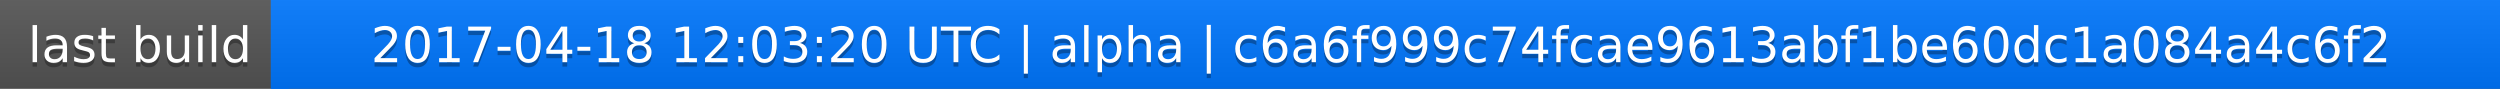
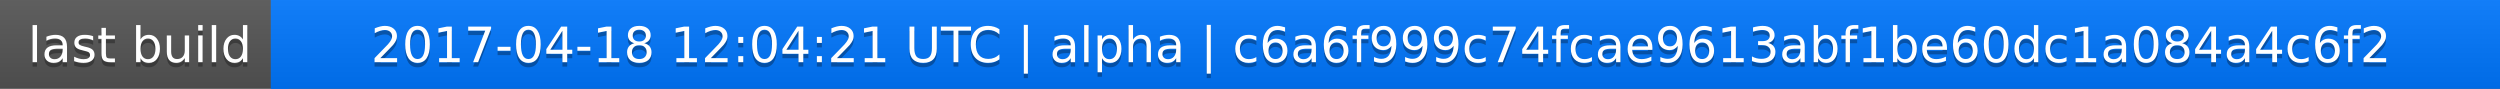
<svg xmlns="http://www.w3.org/2000/svg" width="563" height="20">
  <linearGradient id="a" x2="0" y2="100%">
    <stop offset="0" stop-color="#bbb" stop-opacity=".1" />
    <stop offset="1" stop-opacity=".1" />
  </linearGradient>
  <rect rx="0" width="563" height="20" fill="#555" />
  <rect rx="0" x="61" width="502" height="20" fill="#07f" />
  <path fill="#07f" d="M61 0h4v20h-4z" />
  <rect rx="0" width="563" height="20" fill="url(#a)" />
  <g fill="#fff" text-anchor="middle" font-family="DejaVu Sans,Verdana,Geneva,sans-serif" font-size="11">
    <text x="31.5" y="15" fill="#010101" fill-opacity=".3">last build</text>
    <text x="31.5" y="14">last build</text>
-     <text x="311" y="15" fill="#010101" fill-opacity=".3">2017-04-18 12:03:20 UTC | alpha | c6a6f999c74fcae9613abf1be60dc1a084a4c6f2</text>
-     <text x="311" y="14">2017-04-18 12:03:20 UTC | alpha | c6a6f999c74fcae9613abf1be60dc1a084a4c6f2</text>
+     <text x="311" y="15" fill="#010101" fill-opacity=".3">2017-04-18 12:04:21 UTC | alpha | c6a6f999c74fcae9613abf1be60dc1a084a4c6f2</text>
+     <text x="311" y="14">2017-04-18 12:04:21 UTC | alpha | c6a6f999c74fcae9613abf1be60dc1a084a4c6f2</text>
  </g>
</svg>
